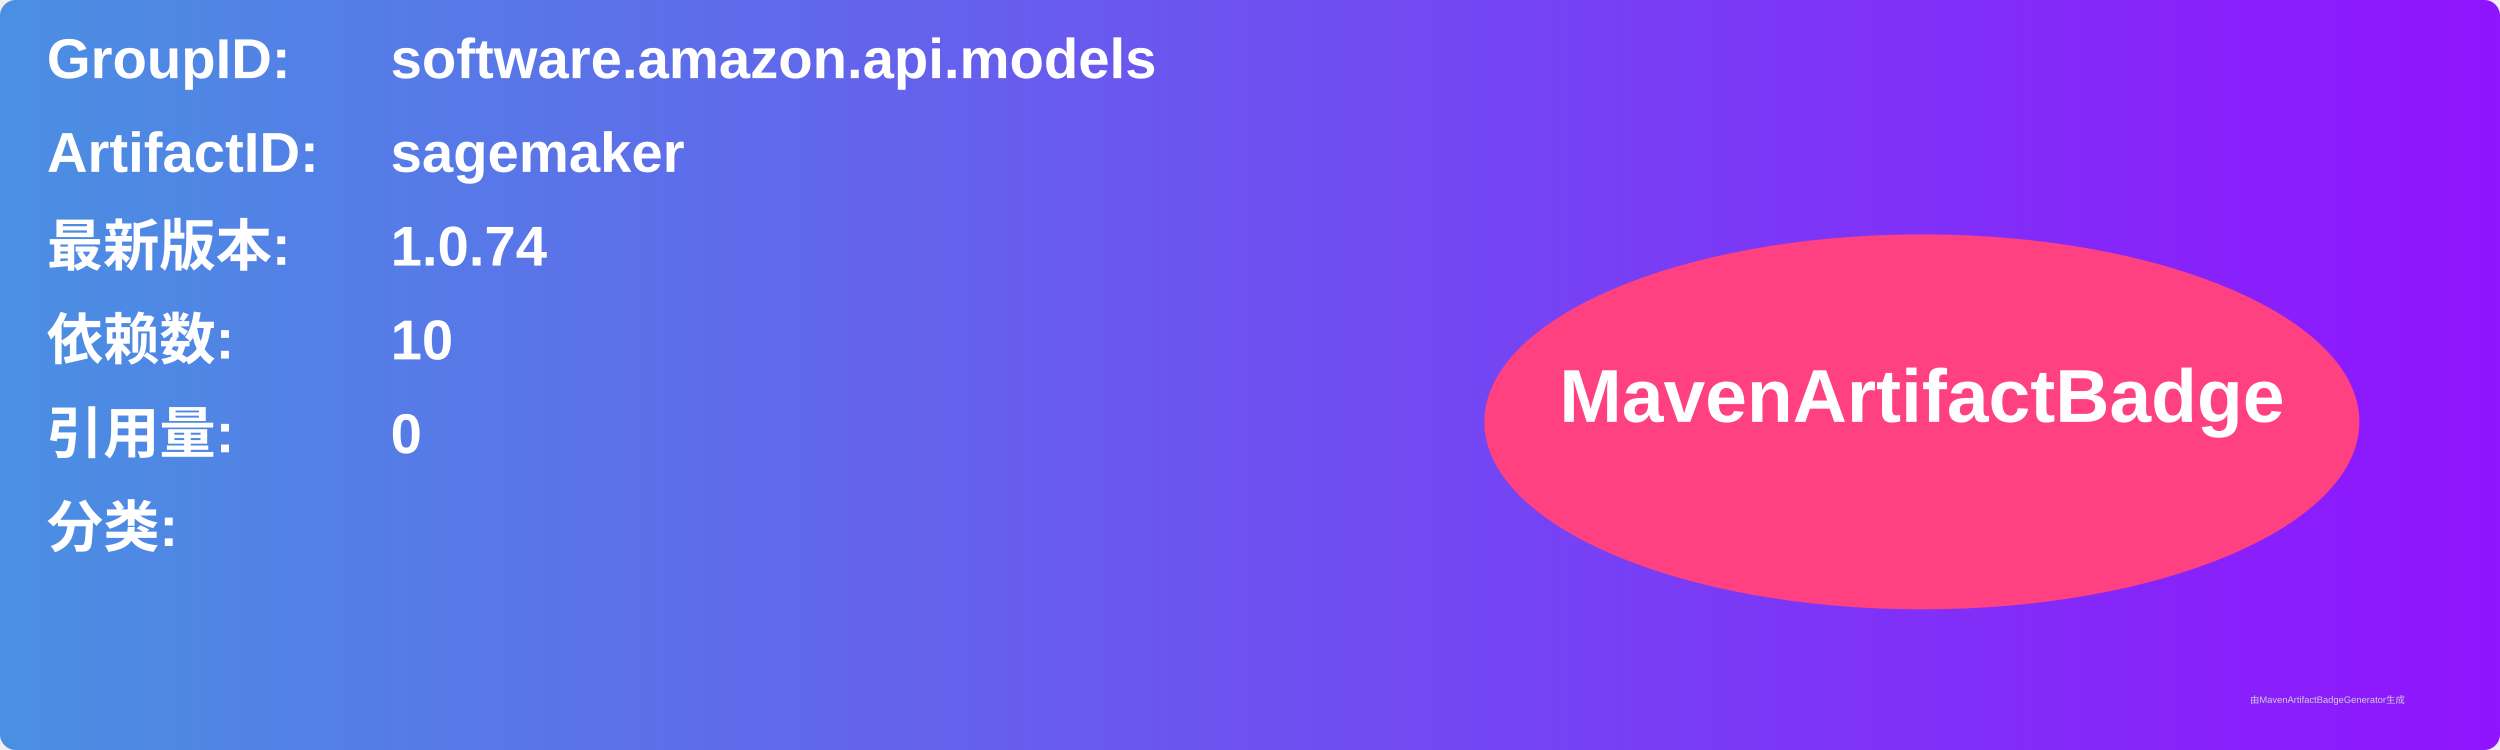
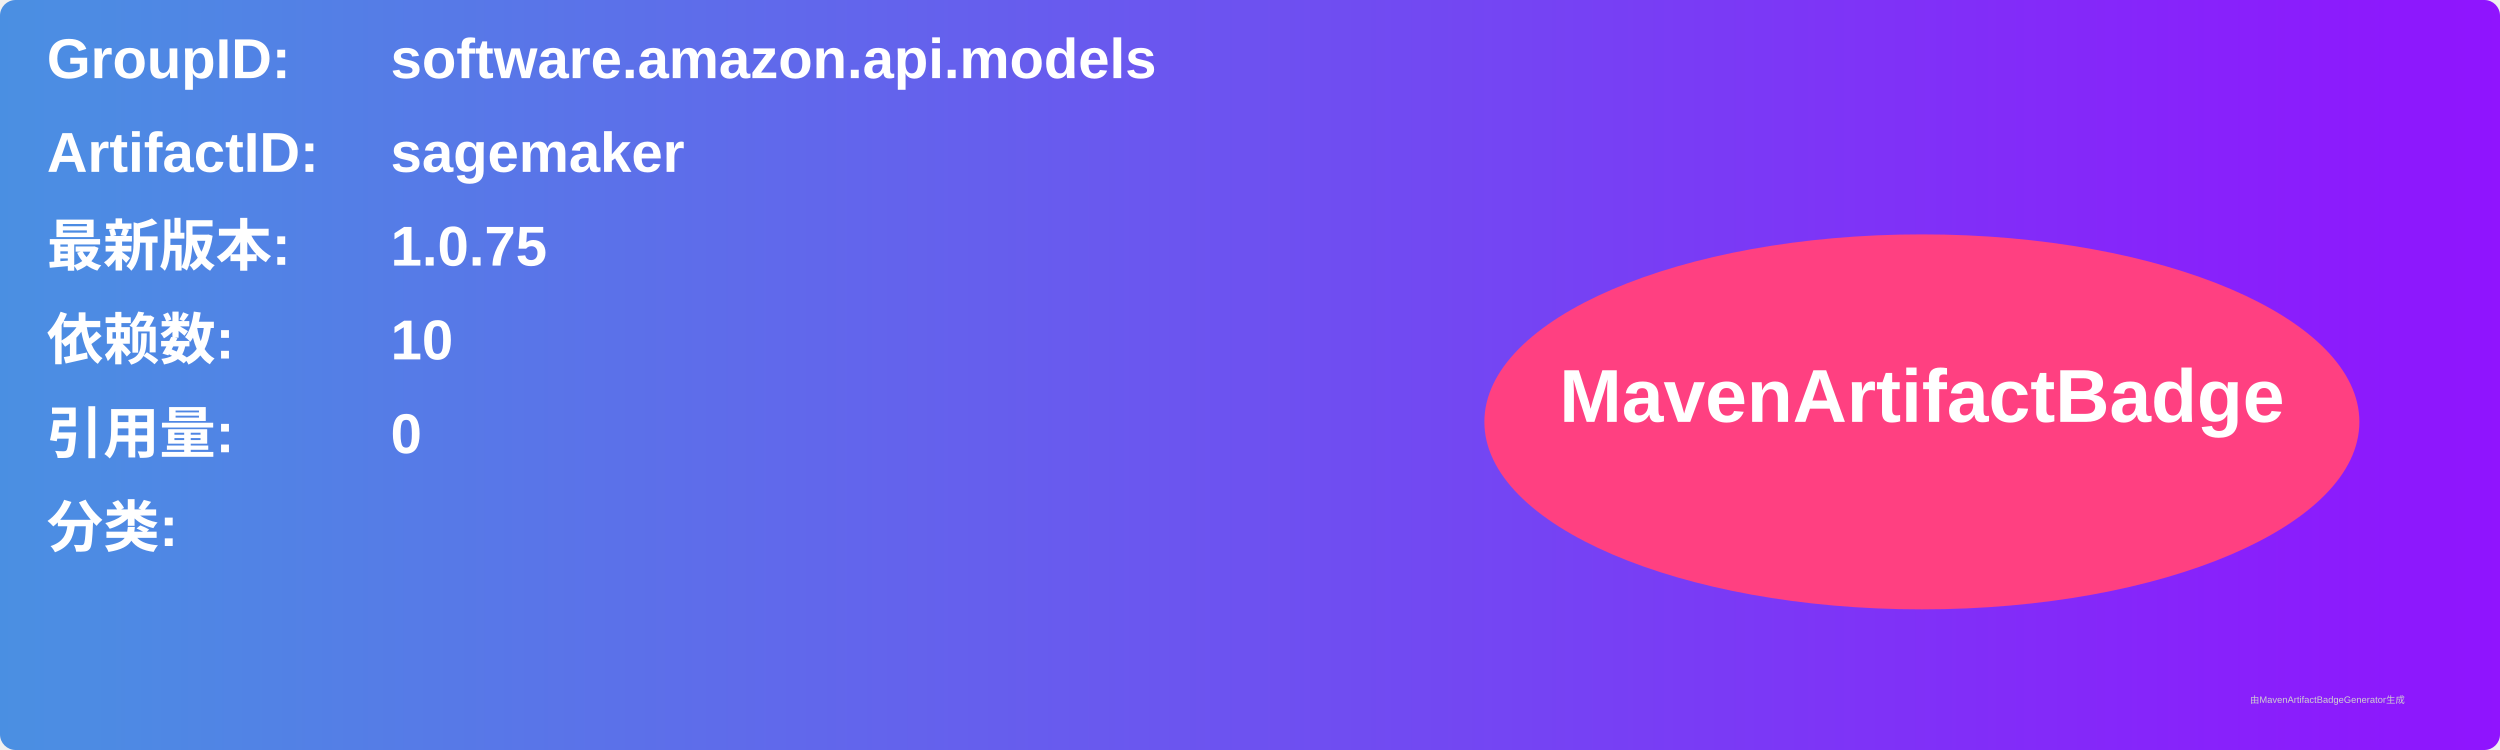
<svg xmlns="http://www.w3.org/2000/svg" width="800" height="240" viewBox="0 0 800 240">
  <linearGradient id="grad" x1="0%" y1="0%" x2="100%" y2="0%">
    <stop offset="0%" stop-color="#4a90e2" />
    <stop offset="100%" stop-color="#9013fe" />
  </linearGradient>
  <rect width="100%" height="100%" rx="5" ry="5" fill="url(#grad)" />
  <g transform="translate(15, 15)">
    <text x="0" y="10" font-family="Arial" font-size="18" fill="white" font-weight="bold" width="260">GroupID:</text>
    <text x="110" y="10" font-family="Arial" font-size="18" fill="white" font-weight="bold" width="460">software.amazon.api.models</text>
    <text x="0" y="40" font-family="Arial" font-size="18" fill="white" font-weight="bold" width="260">ArtifactID:</text>
    <text x="110" y="40" font-family="Arial" font-size="18" fill="white" font-weight="bold" width="460">sagemaker</text>
    <text x="0" y="70" font-family="Arial" font-size="18" fill="white" font-weight="bold">最新版本:</text>
    <text x="110" y="70" font-family="Arial" font-size="18" fill="white" font-weight="bold">
-       <tspan font-weight="bold">1.0.74</tspan>
+       <tspan font-weight="bold">1.0.75</tspan>
    </text>
    <text x="0" y="100" font-family="Arial" font-size="18" fill="white" font-weight="bold">依赖数: </text>
    <text x="110" y="100" font-family="Arial" font-size="18" fill="white">
      <tspan font-weight="bold">10</tspan>
    </text>
    <text x="0" y="130" font-family="Arial" font-size="18" fill="white" font-weight="bold">引用量: </text>
    <text x="110" y="130" font-family="Arial" font-size="18" fill="white">
      <tspan font-weight="bold">0</tspan>
    </text>
    <text x="0" y="160" font-family="Arial" font-size="18" fill="white" font-weight="bold">分类:</text>
    <text x="10" y="190" font-family="Arial" font-size="10" fill="white">
      <tspan font-weight="bold" />
    </text>
    <ellipse cx="600" cy="120" rx="140" ry="60" fill="#ff4081" />
    <text x="600" y="120" text-anchor="middle" font-family="Arial" font-size="24" fill="white" font-weight="bold">MavenArtifactBadge</text>
  </g>
  <text x="720" y="225" font-family="Arial" font-size="3" fill="#d0d0d0">由MavenArtifactBadgeGenerator生成</text>
</svg>
